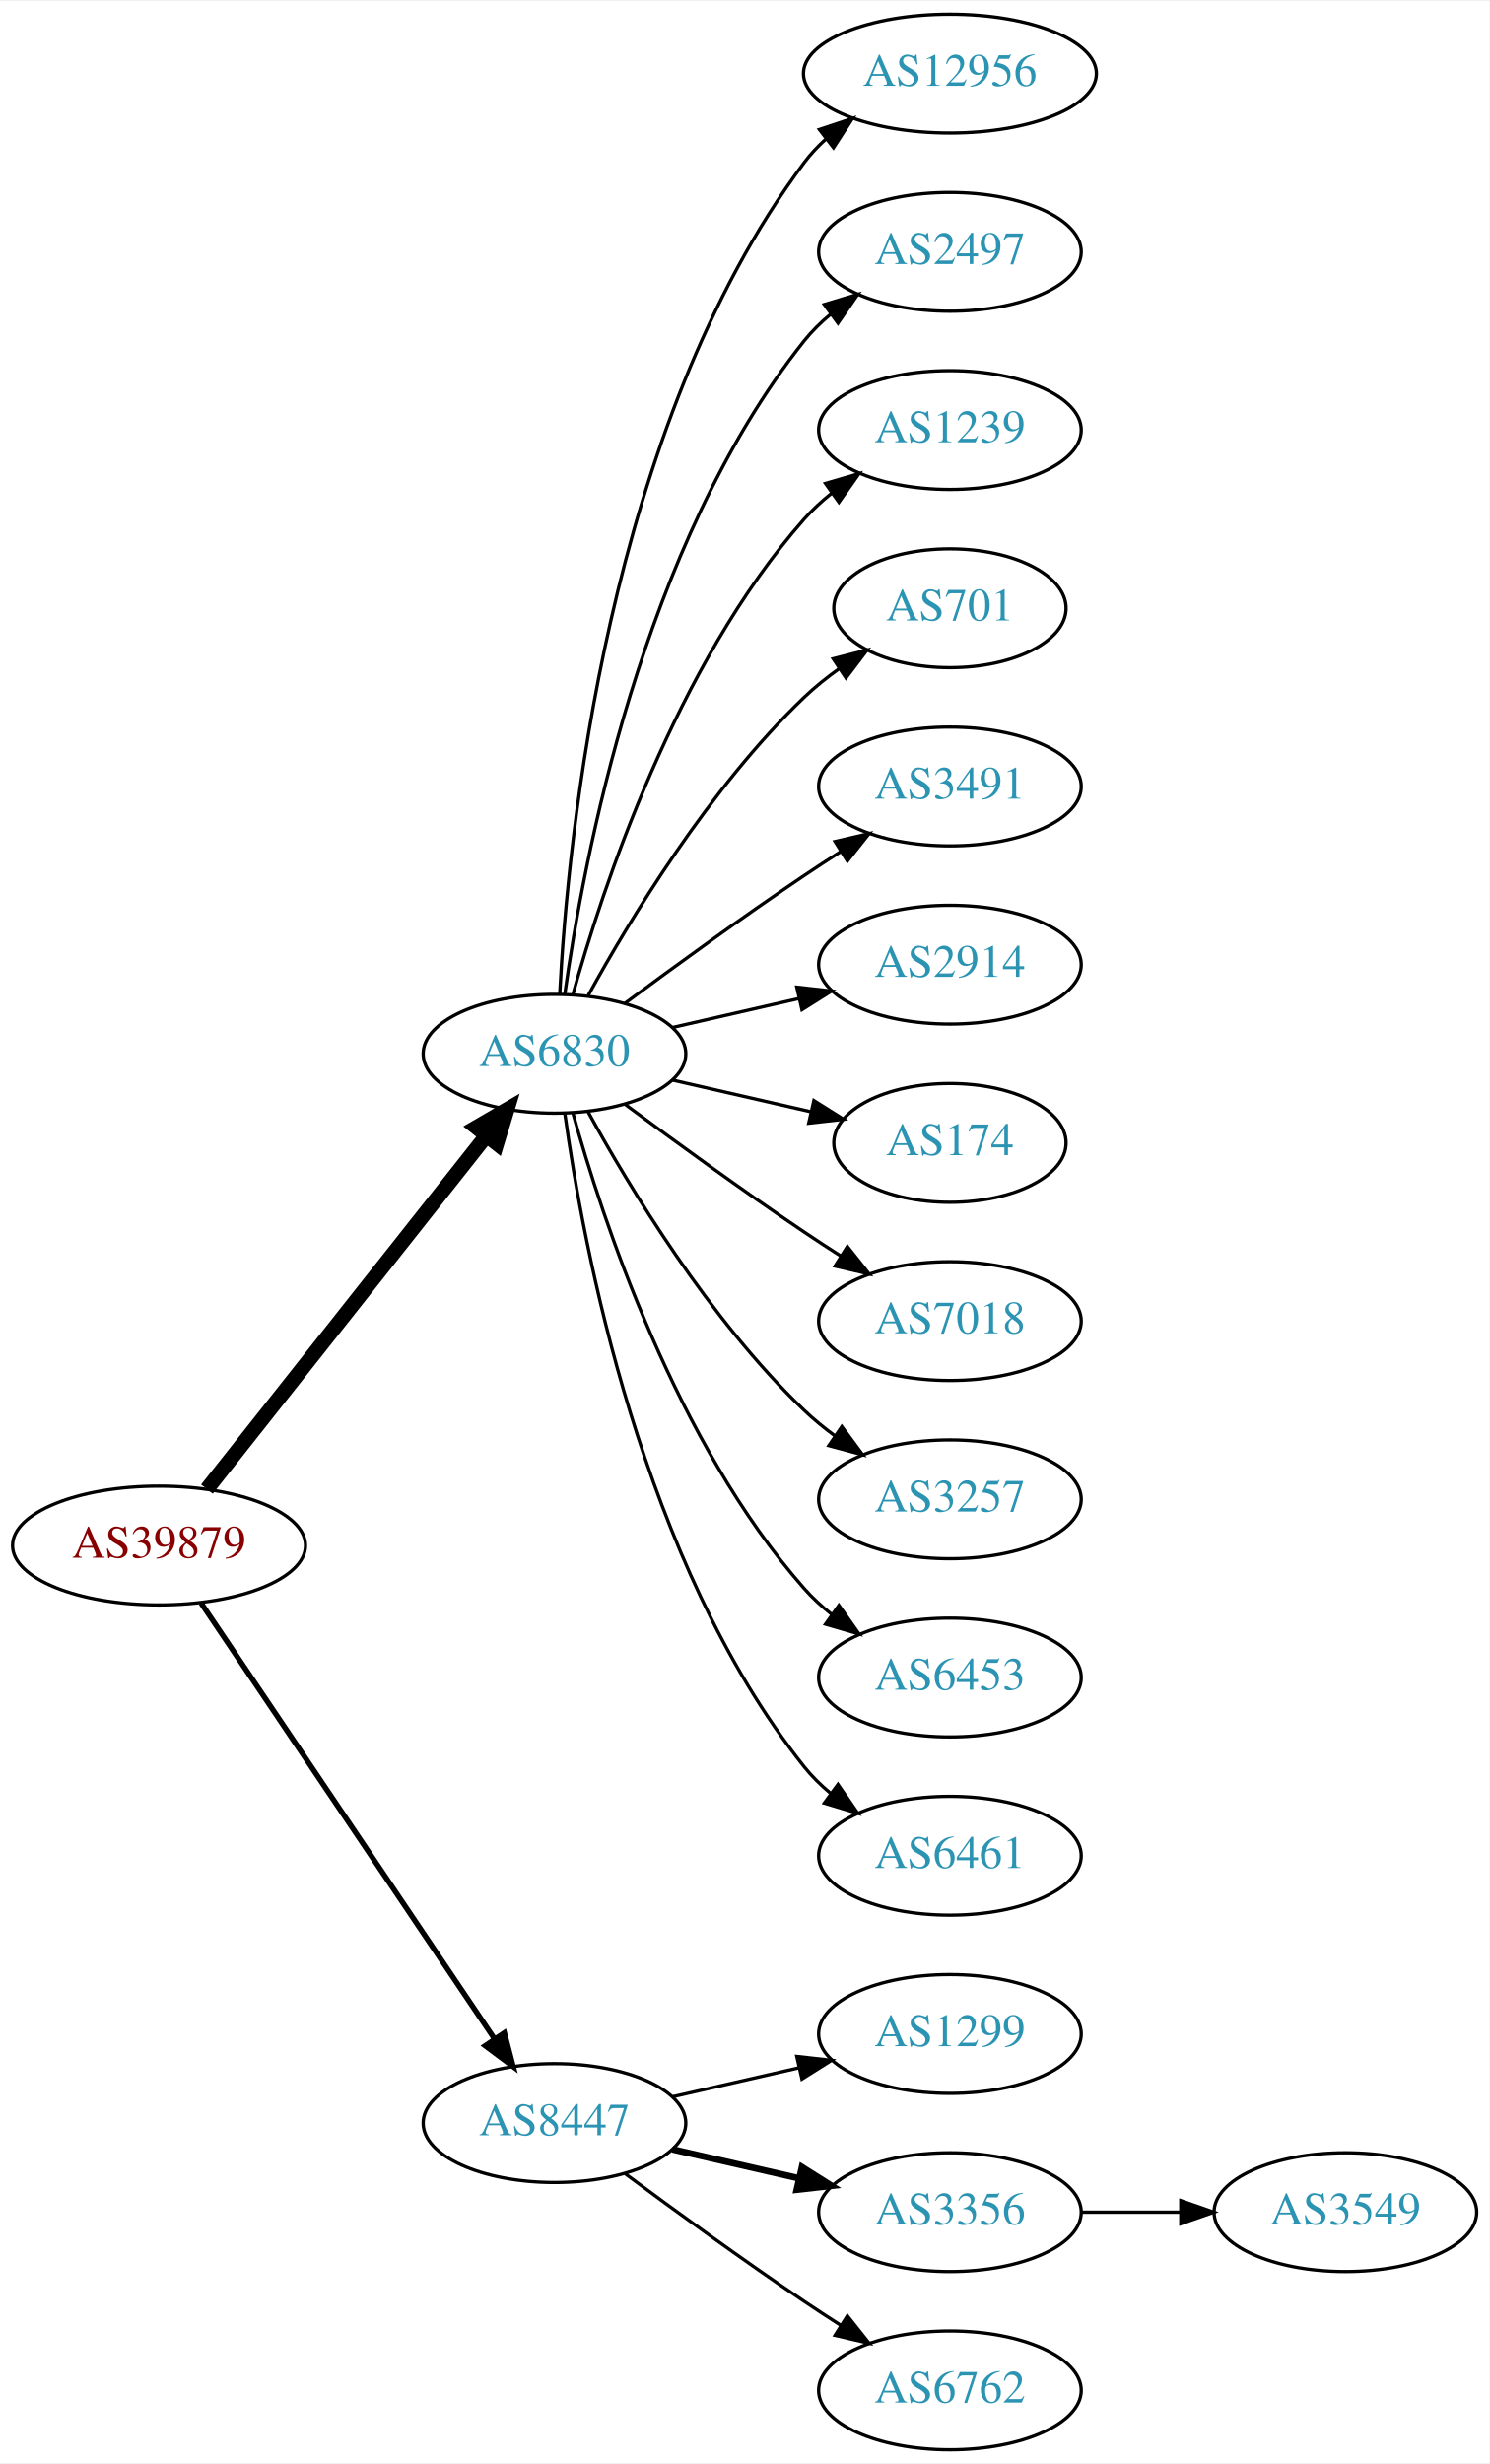
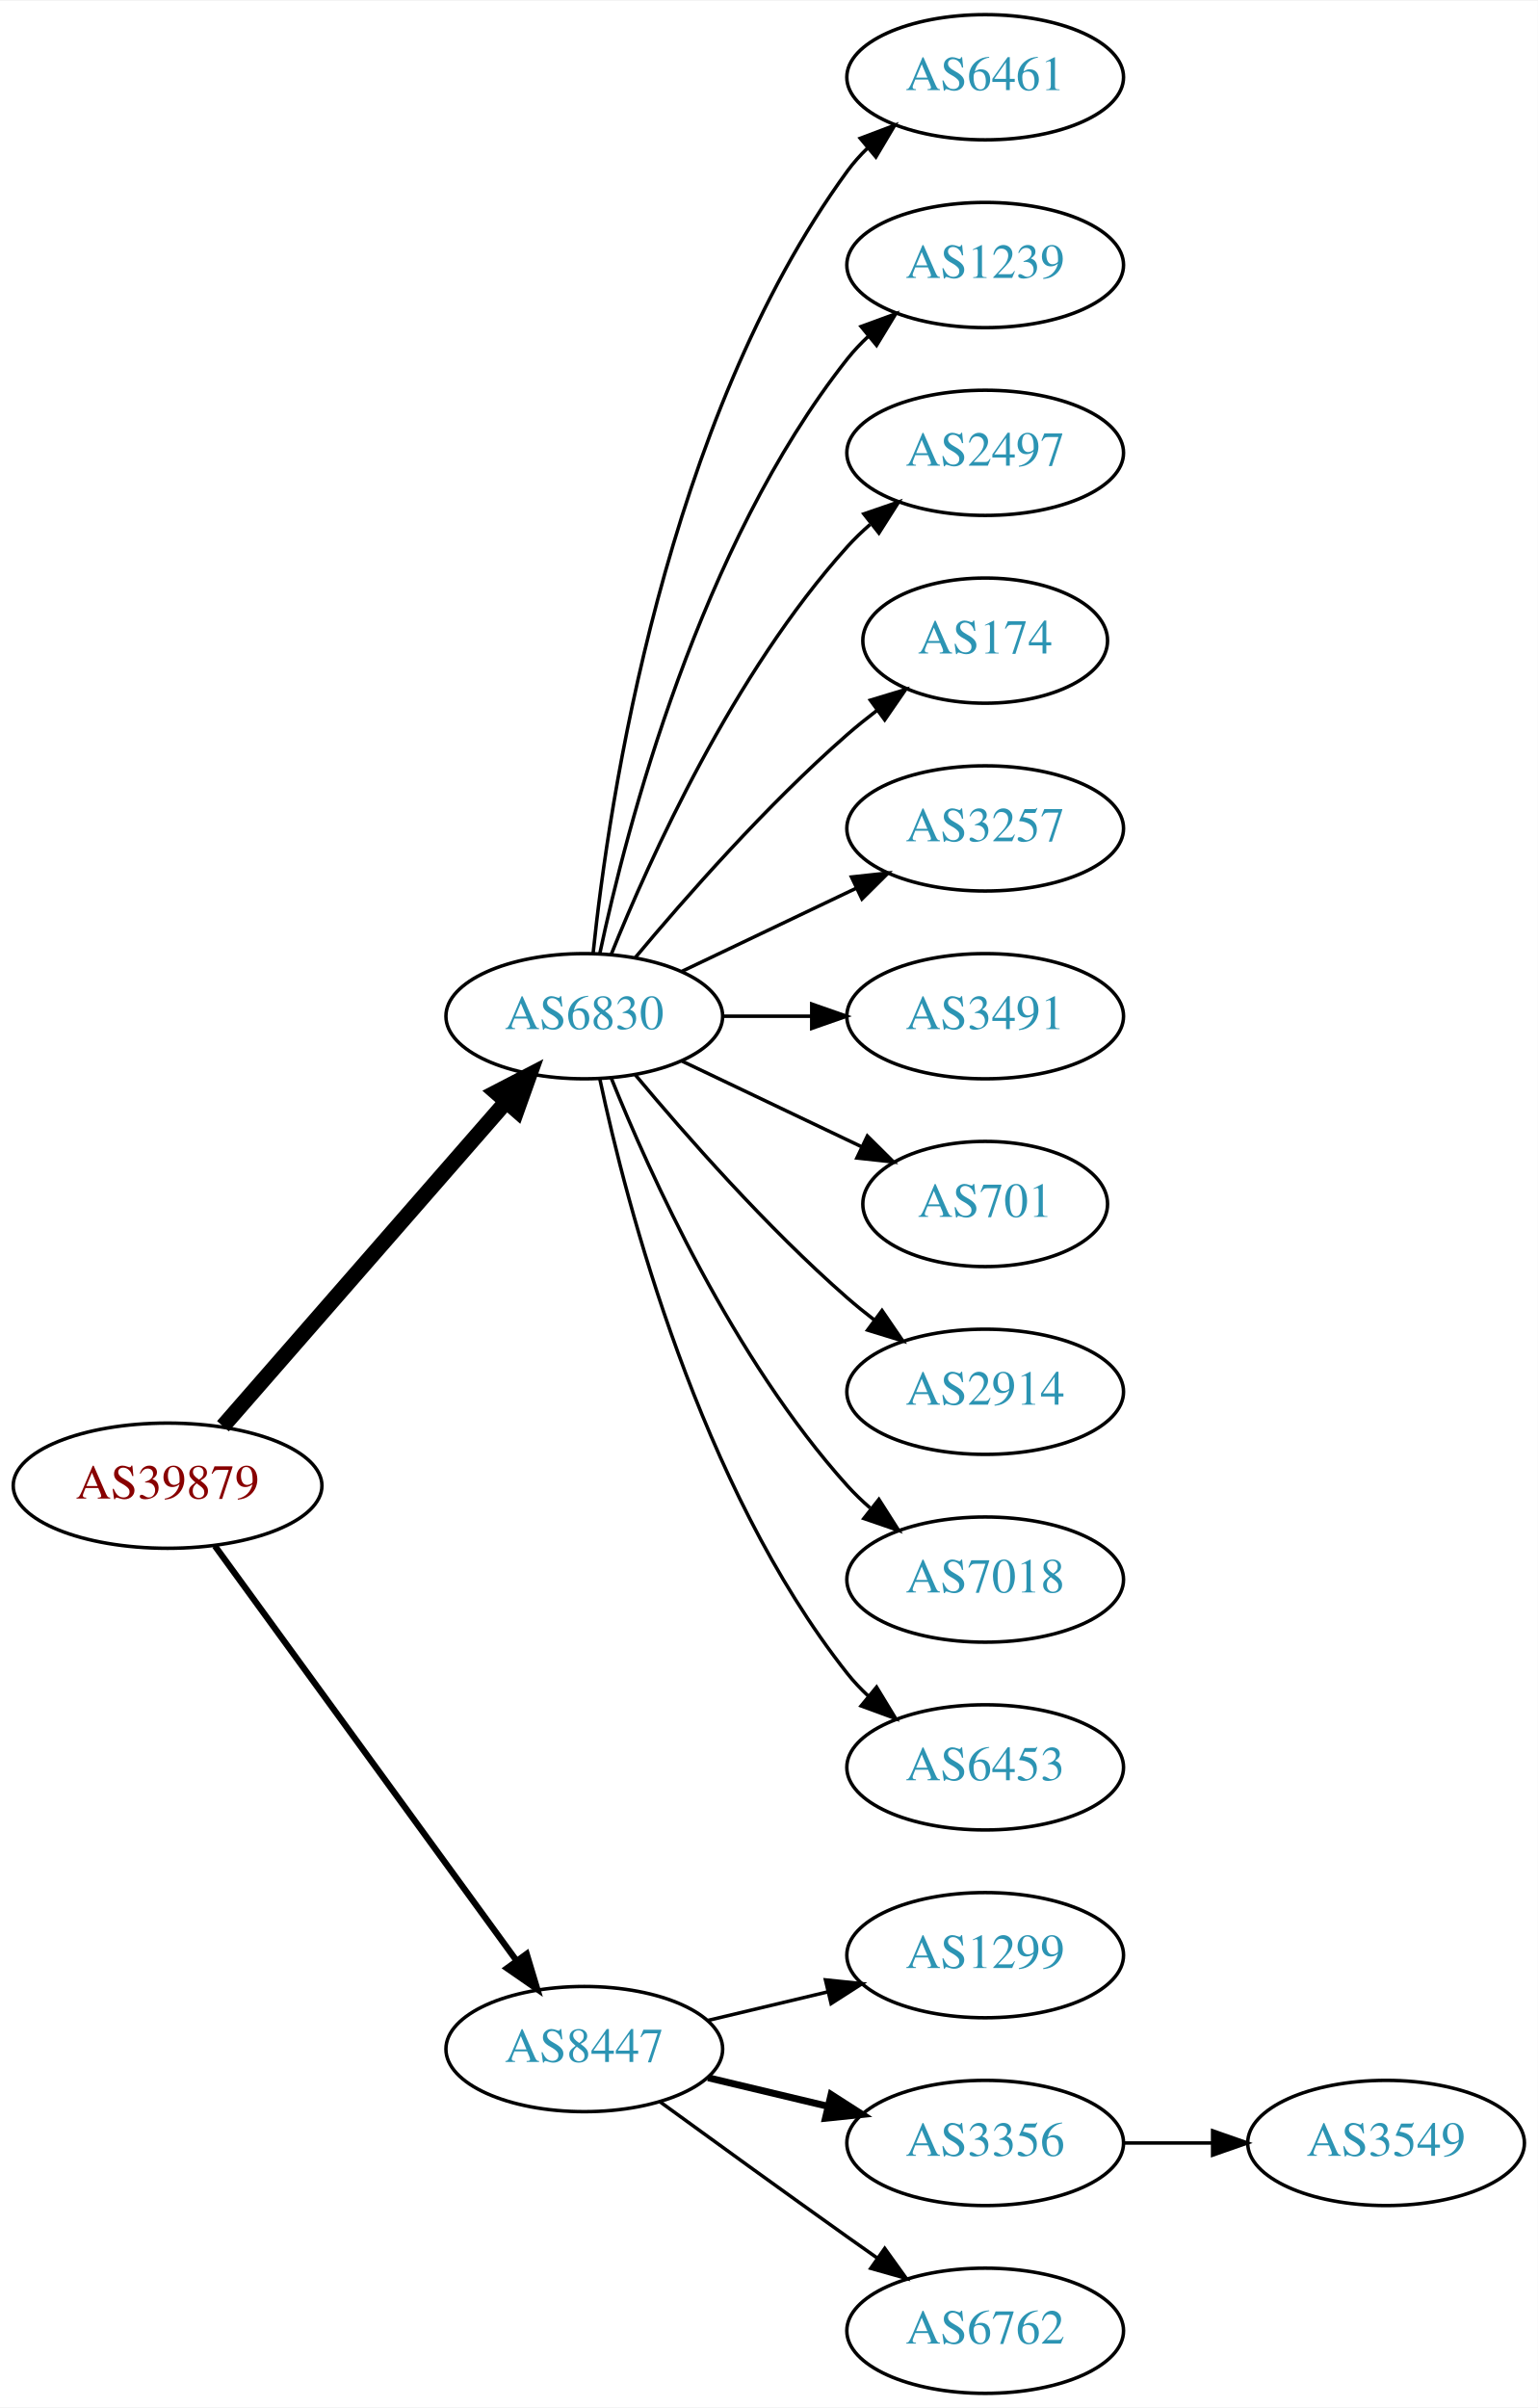
- <svg xmlns="http://www.w3.org/2000/svg" xmlns:xlink="http://www.w3.org/1999/xlink" width="451pt" height="746pt" viewBox="0.00 0.00 451.37 746.00">
-   <g id="graph0" class="graph" transform="scale(1 1) rotate(0) translate(4 742)">
-     <polygon fill="white" stroke="none" points="-4,4 -4,-742 447.37,-742 447.37,4 -4,4" />
+ <svg xmlns="http://www.w3.org/2000/svg" xmlns:xlink="http://www.w3.org/1999/xlink" width="442pt" height="692pt" viewBox="0.00 0.00 442.27 692.00">
+   <g id="graph0" class="graph" transform="scale(1 1) rotate(0) translate(4 688)">
+     <polygon fill="white" stroke="none" points="-4,4 -4,-688 438.271,-688 438.271,4 -4,4" />
    <g id="node1" class="node">
      <g id="a_node1">
        <a xlink:href="/asn/39879" xlink:title="AS39879 ~ SVC-AS [AT]">
-           <ellipse fill="#ffffff" stroke="black" cx="44.196" cy="-274" rx="44.393" ry="18" />
-           <text text-anchor="middle" x="44.196" y="-270.3" font-family="Times,serif" font-size="14.00" fill="#880000">AS39879</text>
+           <ellipse fill="#ffffff" stroke="black" cx="44.196" cy="-261" rx="44.393" ry="18" />
+           <text text-anchor="middle" x="44.196" y="-257.3" font-family="Times,serif" font-size="14.00" fill="#880000">AS39879</text>
        </a>
      </g>
    </g>
    <g id="node2" class="node">
      <g id="a_node2">
        <a xlink:href="/asn/6830" xlink:title="AS6830 ~ LGI-UPC [AT]">
-           <ellipse fill="#ffffff" stroke="black" cx="164.039" cy="-423" rx="39.794" ry="18" />
-           <text text-anchor="middle" x="164.039" y="-419.3" font-family="Times,serif" font-size="14.00" fill="#2c94b3">AS6830</text>
+           <ellipse fill="#ffffff" stroke="black" cx="164.039" cy="-396" rx="39.794" ry="18" />
+           <text text-anchor="middle" x="164.039" y="-392.3" font-family="Times,serif" font-size="14.00" fill="#2c94b3">AS6830</text>
        </a>
      </g>
    </g>
    <g id="edge1" class="edge">
-       <path fill="none" stroke="black" stroke-width="4.5" d="M58.714,-291.092C79.492,-317.364 119.383,-367.802 143.365,-398.125" />
-       <polygon fill="black" stroke="black" stroke-width="4.5" points="140.387,-400.706 149.678,-406.107 146.563,-395.821 140.387,-400.706" />
+       <path fill="none" stroke="black" stroke-width="4.5" d="M60.121,-278.098C80.663,-301.631 117.782,-344.155 141.379,-371.187" />
+       <polygon fill="black" stroke="black" stroke-width="4.5" points="138.692,-374.097 148.235,-379.041 144.625,-368.918 138.692,-374.097" />
    </g>
    <g id="node3" class="node">
      <g id="a_node3">
        <a xlink:href="/asn/8447" xlink:title="AS8447 ~ A1 Telekom Austria AG [AT]">
          <ellipse fill="#ffffff" stroke="black" cx="164.039" cy="-99" rx="39.794" ry="18" />
          <text text-anchor="middle" x="164.039" y="-95.3" font-family="Times,serif" font-size="14.00" fill="#2c94b3">AS8447</text>
        </a>
      </g>
    </g>
    <g id="edge2" class="edge">
-       <path fill="none" stroke="black" stroke-width="1.636" d="M56.926,-256.581C77.803,-225.578 121.491,-160.699 145.794,-124.608" />
-       <polygon fill="black" stroke="black" stroke-width="1.636" points="148.847,-126.341 151.53,-116.091 143.041,-122.431 148.847,-126.341" />
+       <path fill="none" stroke="black" stroke-width="1.8" d="M57.807,-243.663C78.628,-215.04 120.29,-157.767 144.479,-124.514" />
+       <polygon fill="black" stroke="black" stroke-width="1.8" points="147.466,-126.358 150.518,-116.212 141.805,-122.24 147.466,-126.358" />
    </g>
    <g id="node4" class="node">
      <g id="a_node4">
-         <a xlink:href="/asn/12956" xlink:title="AS12956 ~ TELXIUS [ES]">
-           <ellipse fill="#ffffff" stroke="black" cx="283.881" cy="-720" rx="44.393" ry="18" />
-           <text text-anchor="middle" x="283.881" y="-716.3" font-family="Times,serif" font-size="14.00" fill="#2c94b3">AS12956</text>
+         <a xlink:href="/asn/6461" xlink:title="AS6461 ~ Zayo Bandwidth [US]">
+           <ellipse fill="#ffffff" stroke="black" cx="279.332" cy="-666" rx="39.794" ry="18" />
+           <text text-anchor="middle" x="279.332" y="-662.3" font-family="Times,serif" font-size="14.00" fill="#2c94b3">AS6461</text>
        </a>
      </g>
    </g>
    <g id="edge3" class="edge">
-       <path fill="none" stroke="black" d="M165.63,-441.023C168.007,-487.412 179.925,-612.893 239.685,-693 241.642,-695.623 243.935,-698.051 246.427,-700.287" />
-       <polygon fill="black" stroke="black" points="244.307,-703.072 254.36,-706.418 248.588,-697.534 244.307,-703.072" />
+       <path fill="none" stroke="black" d="M166.595,-414.256C171.066,-457.303 187.199,-566.94 239.685,-639 241.402,-641.357 243.389,-643.581 245.538,-645.663" />
+       <polygon fill="black" stroke="black" points="243.402,-648.439 253.313,-652.183 247.9,-643.075 243.402,-648.439" />
    </g>
    <g id="node5" class="node">
      <g id="a_node5">
-         <a xlink:href="/asn/2497" xlink:title="AS2497 ~ Internet Initiative Japan Inc. [JP]">
-           <ellipse fill="#ffffff" stroke="black" cx="283.881" cy="-666" rx="39.794" ry="18" />
-           <text text-anchor="middle" x="283.881" y="-662.3" font-family="Times,serif" font-size="14.00" fill="#2c94b3">AS2497</text>
+         <a xlink:href="/asn/1239" xlink:title="AS1239 ~ Sprint [US]">
+           <ellipse fill="#ffffff" stroke="black" cx="279.332" cy="-612" rx="39.794" ry="18" />
+           <text text-anchor="middle" x="279.332" y="-608.3" font-family="Times,serif" font-size="14.00" fill="#2c94b3">AS1239</text>
        </a>
      </g>
    </g>
    <g id="edge4" class="edge">
-       <path fill="none" stroke="black" d="M167.178,-441.17C172.678,-480.974 190.504,-577.233 239.685,-639 242.026,-641.94 244.781,-644.649 247.747,-647.121" />
-       <polygon fill="black" stroke="black" points="245.812,-650.042 255.953,-653.11 249.939,-644.388 245.812,-650.042" />
+       <path fill="none" stroke="black" d="M168.529,-414.16C176.16,-450.03 197.152,-531.155 239.685,-585 241.493,-587.288 243.545,-589.462 245.74,-591.51" />
+       <polygon fill="black" stroke="black" points="243.651,-594.323 253.6,-597.966 248.094,-588.914 243.651,-594.323" />
    </g>
    <g id="node6" class="node">
      <g id="a_node6">
-         <a xlink:href="/asn/1239" xlink:title="AS1239 ~ Sprint [US]">
-           <ellipse fill="#ffffff" stroke="black" cx="283.881" cy="-612" rx="39.794" ry="18" />
-           <text text-anchor="middle" x="283.881" y="-608.3" font-family="Times,serif" font-size="14.00" fill="#2c94b3">AS1239</text>
+         <a xlink:href="/asn/2497" xlink:title="AS2497 ~ Internet Initiative Japan Inc. [JP]">
+           <ellipse fill="#ffffff" stroke="black" cx="279.332" cy="-558" rx="39.794" ry="18" />
+           <text text-anchor="middle" x="279.332" y="-554.3" font-family="Times,serif" font-size="14.00" fill="#2c94b3">AS2497</text>
        </a>
      </g>
    </g>
    <g id="edge5" class="edge">
-       <path fill="none" stroke="black" d="M169.612,-440.946C178.517,-472.995 200.801,-540.842 239.685,-585 242.169,-587.821 245.019,-590.449 248.044,-592.871" />
-       <polygon fill="black" stroke="black" points="246.162,-595.828 256.334,-598.791 250.23,-590.131 246.162,-595.828" />
+       <path fill="none" stroke="black" d="M171.786,-413.787C182.837,-441.243 206.891,-494.578 239.685,-531 241.688,-533.224 243.906,-535.363 246.239,-537.397" />
+       <polygon fill="black" stroke="black" points="244.437,-540.433 254.458,-543.873 248.769,-534.935 244.437,-540.433" />
    </g>
    <g id="node7" class="node">
      <g id="a_node7">
-         <a xlink:href="/asn/701" xlink:title="AS701 ~ UUNET [US]">
-           <ellipse fill="#ffffff" stroke="black" cx="283.881" cy="-558" rx="35.194" ry="18" />
-           <text text-anchor="middle" x="283.881" y="-554.3" font-family="Times,serif" font-size="14.00" fill="#2c94b3">AS701</text>
+         <a xlink:href="/asn/174" xlink:title="AS174 ~ Cogent Communications [US]">
+           <ellipse fill="#ffffff" stroke="black" cx="279.332" cy="-504" rx="35.194" ry="18" />
+           <text text-anchor="middle" x="279.332" y="-500.3" font-family="Times,serif" font-size="14.00" fill="#2c94b3">AS174</text>
        </a>
      </g>
    </g>
    <g id="edge6" class="edge">
-       <path fill="none" stroke="black" d="M174.28,-440.713C186.825,-463.561 211.002,-503.611 239.685,-531 242.939,-534.107 246.606,-537.046 250.393,-539.76" />
-       <polygon fill="black" stroke="black" points="248.495,-542.701 258.761,-545.322 252.37,-536.872 248.495,-542.701" />
+       <path fill="none" stroke="black" d="M178.669,-412.817C192.951,-429.929 216.498,-456.745 239.685,-477 242.355,-479.332 245.228,-481.648 248.158,-483.886" />
+       <polygon fill="black" stroke="black" points="246.309,-486.87 256.449,-489.939 250.436,-481.216 246.309,-486.87" />
    </g>
    <g id="node8" class="node">
      <g id="a_node8">
-         <a xlink:href="/asn/3491" xlink:title="AS3491 ~ PCCW Global, Inc. [US]">
-           <ellipse fill="#ffffff" stroke="black" cx="283.881" cy="-504" rx="39.794" ry="18" />
-           <text text-anchor="middle" x="283.881" y="-500.3" font-family="Times,serif" font-size="14.00" fill="#2c94b3">AS3491</text>
+         <a xlink:href="/asn/3257" xlink:title="AS3257 ~ GTT [DE]">
+           <ellipse fill="#ffffff" stroke="black" cx="279.332" cy="-450" rx="39.794" ry="18" />
+           <text text-anchor="middle" x="279.332" y="-446.3" font-family="Times,serif" font-size="14.00" fill="#2c94b3">AS3257</text>
        </a>
      </g>
    </g>
    <g id="edge7" class="edge">
-       <path fill="none" stroke="black" d="M185.369,-438.277C200.231,-449.304 220.976,-464.407 239.685,-477 243.234,-479.389 246.984,-481.839 250.733,-484.242" />
-       <polygon fill="black" stroke="black" points="249.059,-487.325 259.381,-489.712 252.801,-481.409 249.059,-487.325" />
+       <path fill="none" stroke="black" d="M192.175,-408.934C207.169,-416.081 225.99,-425.052 242.213,-432.785" />
+       <polygon fill="black" stroke="black" points="240.884,-436.028 251.417,-437.171 243.895,-429.709 240.884,-436.028" />
    </g>
    <g id="node9" class="node">
      <g id="a_node9">
-         <a xlink:href="/asn/2914" xlink:title="AS2914 ~ NTT America, Inc. [US]">
-           <ellipse fill="#ffffff" stroke="black" cx="283.881" cy="-450" rx="39.794" ry="18" />
-           <text text-anchor="middle" x="283.881" y="-446.3" font-family="Times,serif" font-size="14.00" fill="#2c94b3">AS2914</text>
+         <a xlink:href="/asn/3491" xlink:title="AS3491 ~ PCCW Global, Inc. [US]">
+           <ellipse fill="#ffffff" stroke="black" cx="279.332" cy="-396" rx="39.794" ry="18" />
+           <text text-anchor="middle" x="279.332" y="-392.3" font-family="Times,serif" font-size="14.00" fill="#2c94b3">AS3491</text>
        </a>
      </g>
    </g>
    <g id="edge8" class="edge">
-       <path fill="none" stroke="black" d="M199.758,-430.955C211.758,-433.704 225.379,-436.825 238.071,-439.733" />
-       <polygon fill="black" stroke="black" points="237.474,-443.187 248.003,-442.009 239.037,-436.364 237.474,-443.187" />
+       <path fill="none" stroke="black" d="M203.711,-396C211.914,-396 220.678,-396 229.21,-396" />
+       <polygon fill="black" stroke="black" points="229.449,-399.5 239.449,-396 229.449,-392.5 229.449,-399.5" />
    </g>
    <g id="node10" class="node">
      <g id="a_node10">
-         <a xlink:href="/asn/174" xlink:title="AS174 ~ Cogent Communications [US]">
-           <ellipse fill="#ffffff" stroke="black" cx="283.881" cy="-396" rx="35.194" ry="18" />
-           <text text-anchor="middle" x="283.881" y="-392.3" font-family="Times,serif" font-size="14.00" fill="#2c94b3">AS174</text>
+         <a xlink:href="/asn/701" xlink:title="AS701 ~ UUNET [US]">
+           <ellipse fill="#ffffff" stroke="black" cx="279.332" cy="-342" rx="35.194" ry="18" />
+           <text text-anchor="middle" x="279.332" y="-338.3" font-family="Times,serif" font-size="14.00" fill="#2c94b3">AS701</text>
        </a>
      </g>
    </g>
    <g id="edge9" class="edge">
-       <path fill="none" stroke="black" d="M199.758,-415.045C212.85,-412.045 227.873,-408.604 241.513,-405.478" />
-       <polygon fill="black" stroke="black" points="242.655,-408.807 251.621,-403.162 241.091,-401.984 242.655,-408.807" />
+       <path fill="none" stroke="black" d="M192.175,-383.066C207.607,-375.71 227.092,-366.423 243.628,-358.541" />
+       <polygon fill="black" stroke="black" points="245.448,-361.551 252.969,-354.089 242.436,-355.232 245.448,-361.551" />
    </g>
    <g id="node11" class="node">
      <g id="a_node11">
-         <a xlink:href="/asn/7018" xlink:title="AS7018 ~ AT&amp;T Services, Inc. [US]">
-           <ellipse fill="#ffffff" stroke="black" cx="283.881" cy="-342" rx="39.794" ry="18" />
-           <text text-anchor="middle" x="283.881" y="-338.3" font-family="Times,serif" font-size="14.00" fill="#2c94b3">AS7018</text>
+         <a xlink:href="/asn/2914" xlink:title="AS2914 ~ NTT America, Inc. [US]">
+           <ellipse fill="#ffffff" stroke="black" cx="279.332" cy="-288" rx="39.794" ry="18" />
+           <text text-anchor="middle" x="279.332" y="-284.3" font-family="Times,serif" font-size="14.00" fill="#2c94b3">AS2914</text>
        </a>
      </g>
    </g>
    <g id="edge10" class="edge">
-       <path fill="none" stroke="black" d="M185.369,-407.723C200.231,-396.696 220.976,-381.593 239.685,-369 243.234,-366.611 246.984,-364.161 250.733,-361.758" />
-       <polygon fill="black" stroke="black" points="252.801,-364.591 259.381,-356.288 249.059,-358.675 252.801,-364.591" />
+       <path fill="none" stroke="black" d="M178.669,-379.183C192.951,-362.071 216.498,-335.255 239.685,-315 242.151,-312.846 244.789,-310.706 247.487,-308.628" />
+       <polygon fill="black" stroke="black" points="249.66,-311.375 255.641,-302.63 245.512,-305.736 249.66,-311.375" />
    </g>
    <g id="node12" class="node">
      <g id="a_node12">
-         <a xlink:href="/asn/3257" xlink:title="AS3257 ~ GTT [DE]">
-           <ellipse fill="#ffffff" stroke="black" cx="283.881" cy="-288" rx="39.794" ry="18" />
-           <text text-anchor="middle" x="283.881" y="-284.3" font-family="Times,serif" font-size="14.00" fill="#2c94b3">AS3257</text>
+         <a xlink:href="/asn/7018" xlink:title="AS7018 ~ AT&amp;T Services, Inc. [US]">
+           <ellipse fill="#ffffff" stroke="black" cx="279.332" cy="-234" rx="39.794" ry="18" />
+           <text text-anchor="middle" x="279.332" y="-230.3" font-family="Times,serif" font-size="14.00" fill="#2c94b3">AS7018</text>
        </a>
      </g>
    </g>
    <g id="edge11" class="edge">
-       <path fill="none" stroke="black" d="M174.28,-405.287C186.825,-382.439 211.002,-342.389 239.685,-315 242.553,-312.261 245.742,-309.653 249.051,-307.215" />
-       <polygon fill="black" stroke="black" points="251.114,-310.044 257.411,-301.523 247.175,-304.258 251.114,-310.044" />
+       <path fill="none" stroke="black" d="M171.786,-378.213C182.837,-350.757 206.891,-297.422 239.685,-261 241.688,-258.776 243.906,-256.637 246.239,-254.603" />
+       <polygon fill="black" stroke="black" points="248.769,-257.065 254.458,-248.127 244.437,-251.567 248.769,-257.065" />
    </g>
    <g id="node13" class="node">
      <g id="a_node13">
        <a xlink:href="/asn/6453" xlink:title="AS6453 ~ TATA COMMUNICATIONS (AMERICA) INC [US]">
-           <ellipse fill="#ffffff" stroke="black" cx="283.881" cy="-234" rx="39.794" ry="18" />
-           <text text-anchor="middle" x="283.881" y="-230.3" font-family="Times,serif" font-size="14.00" fill="#2c94b3">AS6453</text>
+           <ellipse fill="#ffffff" stroke="black" cx="279.332" cy="-180" rx="39.794" ry="18" />
+           <text text-anchor="middle" x="279.332" y="-176.3" font-family="Times,serif" font-size="14.00" fill="#2c94b3">AS6453</text>
        </a>
      </g>
    </g>
    <g id="edge12" class="edge">
-       <path fill="none" stroke="black" d="M169.612,-405.054C178.517,-373.005 200.801,-305.158 239.685,-261 242.169,-258.179 245.019,-255.551 248.044,-253.129" />
-       <polygon fill="black" stroke="black" points="250.23,-255.869 256.334,-247.209 246.162,-250.172 250.23,-255.869" />
+       <path fill="none" stroke="black" d="M168.529,-377.84C176.16,-341.97 197.152,-260.845 239.685,-207 241.493,-204.712 243.545,-202.538 245.74,-200.49" />
+       <polygon fill="black" stroke="black" points="248.094,-203.086 253.6,-194.034 243.651,-197.677 248.094,-203.086" />
    </g>
    <g id="node14" class="node">
      <g id="a_node14">
-         <a xlink:href="/asn/6461" xlink:title="AS6461 ~ Zayo Bandwidth [US]">
-           <ellipse fill="#ffffff" stroke="black" cx="283.881" cy="-180" rx="39.794" ry="18" />
-           <text text-anchor="middle" x="283.881" y="-176.3" font-family="Times,serif" font-size="14.00" fill="#2c94b3">AS6461</text>
+         <a xlink:href="/asn/1299" xlink:title="AS1299 ~ Telia Carrier [EU]">
+           <ellipse fill="#ffffff" stroke="black" cx="279.332" cy="-126" rx="39.794" ry="18" />
+           <text text-anchor="middle" x="279.332" y="-122.3" font-family="Times,serif" font-size="14.00" fill="#2c94b3">AS1299</text>
        </a>
      </g>
    </g>
    <g id="edge13" class="edge">
-       <path fill="none" stroke="black" d="M167.178,-404.83C172.678,-365.026 190.504,-268.767 239.685,-207 242.026,-204.06 244.781,-201.351 247.747,-198.879" />
-       <polygon fill="black" stroke="black" points="249.939,-201.612 255.953,-192.89 245.812,-195.958 249.939,-201.612" />
+       <path fill="none" stroke="black" d="M199.646,-107.248C210.517,-109.838 222.671,-112.735 234.114,-115.462" />
+       <polygon fill="black" stroke="black" points="233.397,-118.889 243.936,-117.803 235.02,-112.08 233.397,-118.889" />
    </g>
    <g id="node15" class="node">
      <g id="a_node15">
-         <a xlink:href="/asn/1299" xlink:title="AS1299 ~ Telia Carrier [EU]">
-           <ellipse fill="#ffffff" stroke="black" cx="283.881" cy="-126" rx="39.794" ry="18" />
-           <text text-anchor="middle" x="283.881" y="-122.3" font-family="Times,serif" font-size="14.00" fill="#2c94b3">AS1299</text>
+         <a xlink:href="/asn/3356" xlink:title="AS3356 ~ Level 3 Parent, LLC [US]">
+           <ellipse fill="#ffffff" stroke="black" cx="279.332" cy="-72" rx="39.794" ry="18" />
+           <text text-anchor="middle" x="279.332" y="-68.3" font-family="Times,serif" font-size="14.00" fill="#2c94b3">AS3356</text>
        </a>
      </g>
    </g>
    <g id="edge14" class="edge">
-       <path fill="none" stroke="black" d="M199.758,-106.955C211.758,-109.704 225.379,-112.825 238.071,-115.733" />
-       <polygon fill="black" stroke="black" points="237.474,-119.187 248.003,-118.009 239.037,-112.364 237.474,-119.187" />
+       <path fill="none" stroke="black" stroke-width="2" d="M199.646,-90.752C210.517,-88.162 222.671,-85.265 234.114,-82.538" />
+       <polygon fill="black" stroke="black" stroke-width="2" points="235.02,-85.92 243.936,-80.197 233.397,-79.111 235.02,-85.92" />
    </g>
    <g id="node16" class="node">
      <g id="a_node16">
-         <a xlink:href="/asn/3356" xlink:title="AS3356 ~ Level 3 Parent, LLC [US]">
-           <ellipse fill="#ffffff" stroke="black" cx="283.881" cy="-72" rx="39.794" ry="18" />
-           <text text-anchor="middle" x="283.881" y="-68.3" font-family="Times,serif" font-size="14.00" fill="#2c94b3">AS3356</text>
+         <a xlink:href="/asn/6762" xlink:title="AS6762 ~ TELECOM ITALIA SPARKLE S.p.A. [IT]">
+           <ellipse fill="#ffffff" stroke="black" cx="279.332" cy="-18" rx="39.794" ry="18" />
+           <text text-anchor="middle" x="279.332" y="-14.3" font-family="Times,serif" font-size="14.00" fill="#2c94b3">AS6762</text>
        </a>
      </g>
    </g>
    <g id="edge15" class="edge">
-       <path fill="none" stroke="black" stroke-width="2" d="M199.758,-91.045C211.758,-88.296 225.379,-85.175 238.071,-82.267" />
-       <polygon fill="black" stroke="black" stroke-width="2" points="239.037,-85.636 248.003,-79.991 237.474,-78.813 239.037,-85.636" />
+       <path fill="none" stroke="black" d="M185.887,-83.778C200.821,-72.909 221.435,-57.975 239.685,-45 242.506,-42.995 245.449,-40.915 248.397,-38.841" />
+       <polygon fill="black" stroke="black" points="250.443,-41.681 256.621,-33.074 246.424,-35.95 250.443,-41.681" />
    </g>
    <g id="node17" class="node">
      <g id="a_node17">
-         <a xlink:href="/asn/6762" xlink:title="AS6762 ~ TELECOM ITALIA SPARKLE S.p.A. [IT]">
-           <ellipse fill="#ffffff" stroke="black" cx="283.881" cy="-18" rx="39.794" ry="18" />
-           <text text-anchor="middle" x="283.881" y="-14.3" font-family="Times,serif" font-size="14.00" fill="#2c94b3">AS6762</text>
+         <a xlink:href="/asn/3549" xlink:title="AS3549 ~ Level 3 Parent, LLC [US]">
+           <ellipse fill="#ffffff" stroke="black" cx="394.625" cy="-72" rx="39.794" ry="18" />
+           <text text-anchor="middle" x="394.625" y="-68.3" font-family="Times,serif" font-size="14.00" fill="#2c94b3">AS3549</text>
        </a>
      </g>
    </g>
    <g id="edge16" class="edge">
-       <path fill="none" stroke="black" d="M185.369,-83.723C200.231,-72.696 220.976,-57.593 239.685,-45 243.234,-42.611 246.984,-40.161 250.733,-37.758" />
-       <polygon fill="black" stroke="black" points="252.801,-40.591 259.381,-32.288 249.059,-34.675 252.801,-40.591" />
-     </g>
-     <g id="node18" class="node">
-       <g id="a_node18">
-         <a xlink:href="/asn/3549" xlink:title="AS3549 ~ Level 3 Parent, LLC [US]">
-           <ellipse fill="#ffffff" stroke="black" cx="403.724" cy="-72" rx="39.794" ry="18" />
-           <text text-anchor="middle" x="403.724" y="-68.3" font-family="Times,serif" font-size="14.00" fill="#2c94b3">AS3549</text>
-         </a>
-       </g>
-     </g>
-     <g id="edge17" class="edge">
-       <path fill="none" stroke="black" d="M323.794,-72C333.347,-72 343.697,-72 353.659,-72" />
-       <polygon fill="black" stroke="black" points="353.852,-75.5 363.852,-72 353.852,-68.5 353.852,-75.5" />
+       <path fill="none" stroke="black" d="M319.004,-72C327.207,-72 335.971,-72 344.503,-72" />
+       <polygon fill="black" stroke="black" points="344.742,-75.5 354.742,-72 344.742,-68.5 344.742,-75.5" />
    </g>
  </g>
</svg>
